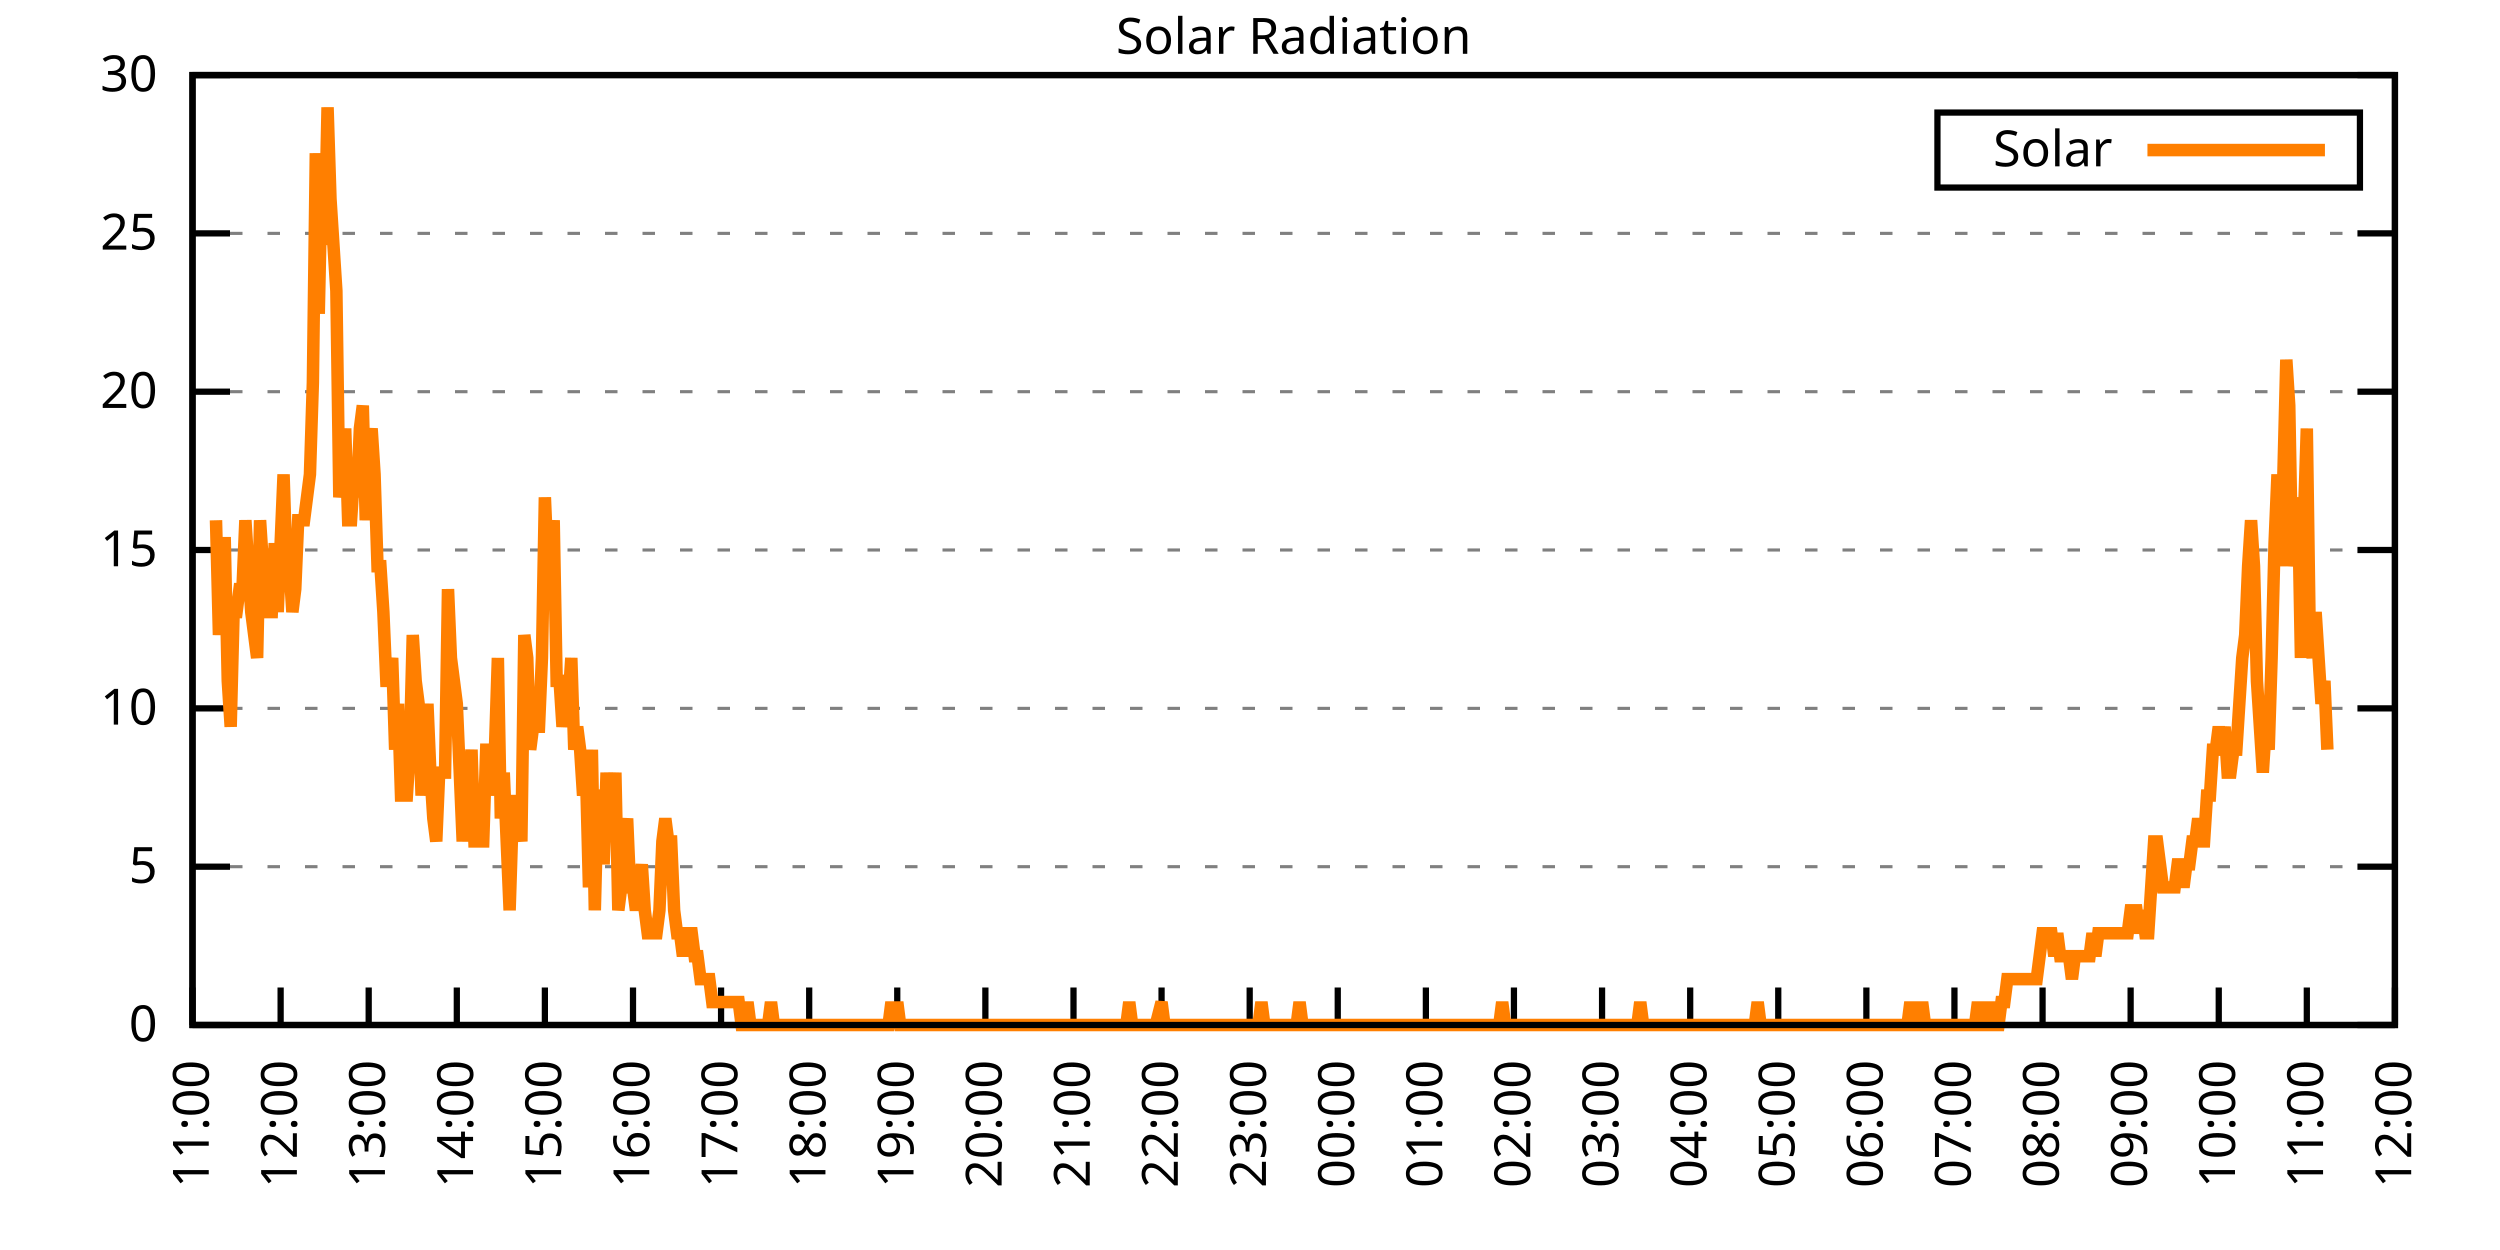
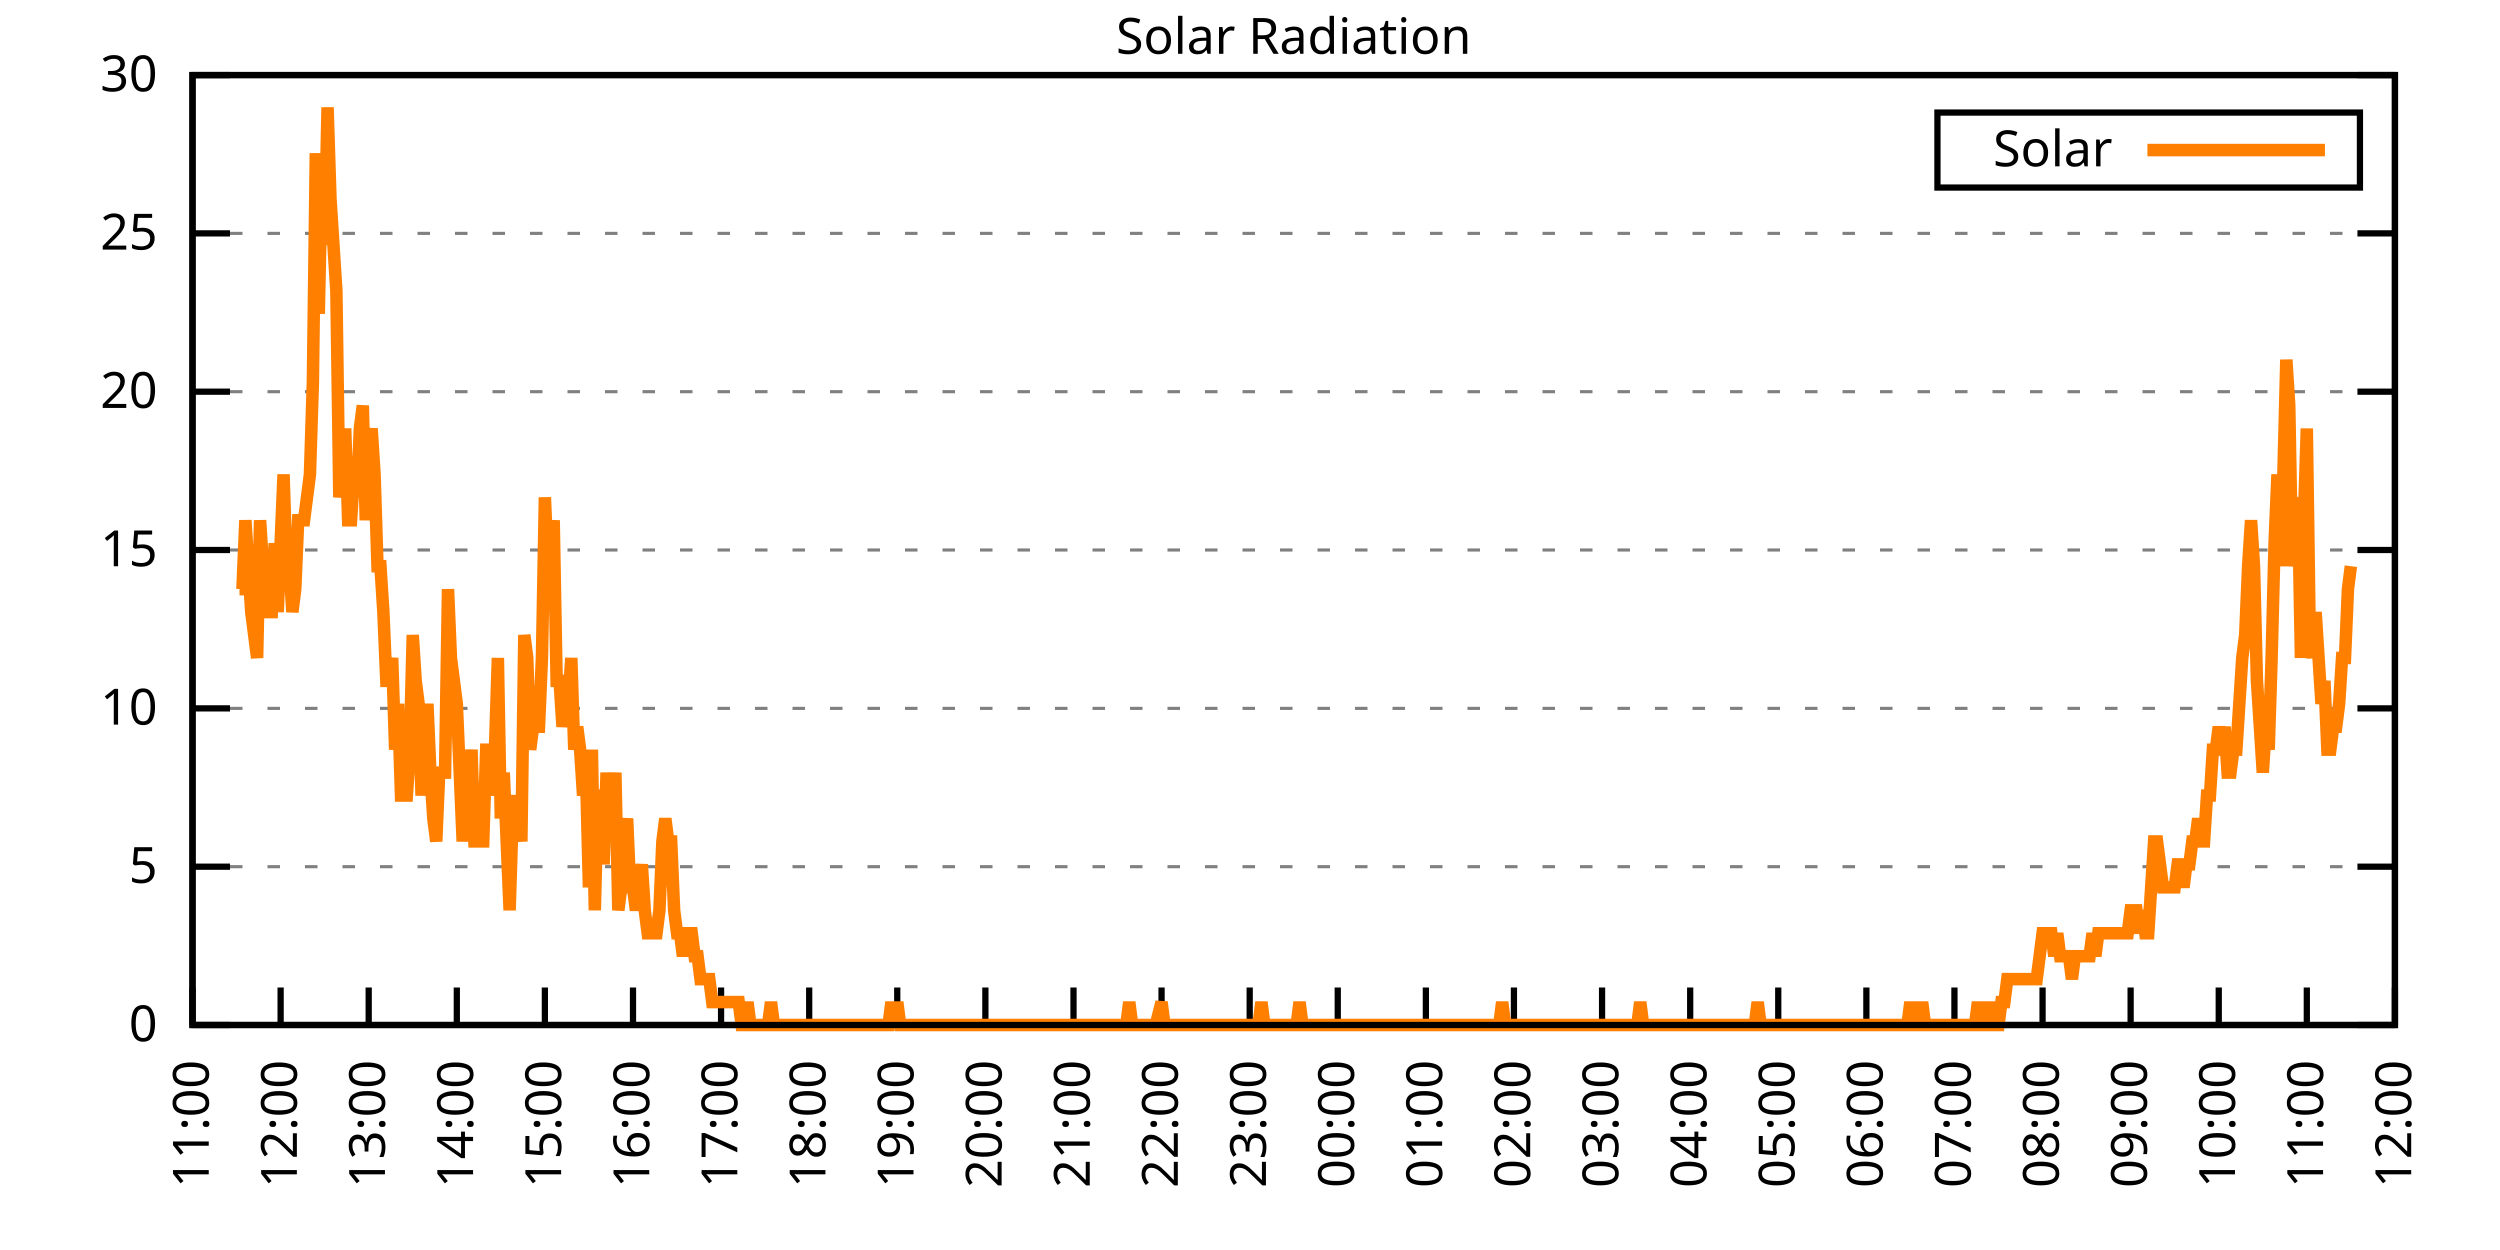
<svg xmlns="http://www.w3.org/2000/svg" xmlns:xlink="http://www.w3.org/1999/xlink" width="400" height="200" viewBox="0 0 400 200">
  <g id="gnuplot_canvas">
    <rect x="0" y="0" width="400" height="200" fill="none" />
    <defs>
      <circle id="gpDot" r="0.5" stroke-width="0.5" stroke="currentColor" />
      <path id="gpPt0" stroke-width="0.333" stroke="currentColor" d="M-1,0 h2 M0,-1 v2" />
      <path id="gpPt1" stroke-width="0.333" stroke="currentColor" d="M-1,-1 L1,1 M1,-1 L-1,1" />
      <path id="gpPt2" stroke-width="0.333" stroke="currentColor" d="M-1,0 L1,0 M0,-1 L0,1 M-1,-1 L1,1 M-1,1 L1,-1" />
      <rect id="gpPt3" stroke-width="0.333" stroke="currentColor" x="-1" y="-1" width="2" height="2" />
      <rect id="gpPt4" stroke-width="0.333" stroke="currentColor" fill="currentColor" x="-1" y="-1" width="2" height="2" />
      <circle id="gpPt5" stroke-width="0.333" stroke="currentColor" cx="0" cy="0" r="1" />
      <use xlink:href="#gpPt5" id="gpPt6" fill="currentColor" stroke="none" />
      <path id="gpPt7" stroke-width="0.333" stroke="currentColor" d="M0,-1.33 L-1.33,0.67 L1.33,0.67 z" />
      <use xlink:href="#gpPt7" id="gpPt8" fill="currentColor" stroke="none" />
      <use xlink:href="#gpPt7" id="gpPt9" stroke="currentColor" transform="rotate(180)" />
      <use xlink:href="#gpPt9" id="gpPt10" fill="currentColor" stroke="none" />
      <use xlink:href="#gpPt3" id="gpPt11" stroke="currentColor" transform="rotate(45)" />
      <use xlink:href="#gpPt11" id="gpPt12" fill="currentColor" stroke="none" />
      <path id="gpPt13" stroke-width="0.333" stroke="currentColor" d="M0,1.330 L1.265,0.411 L0.782,-1.067 L-0.782,-1.076 L-1.265,0.411 z" />
      <use xlink:href="#gpPt13" id="gpPt14" fill="currentColor" stroke="none" />
      <filter id="textbox" filterUnits="objectBoundingBox" x="0" y="0" height="1" width="1">
        <feFlood flood-color="white" flood-opacity="1" result="bgnd" />
        <feComposite in="SourceGraphic" in2="bgnd" operator="atop" />
      </filter>
      <filter id="greybox" filterUnits="objectBoundingBox" x="0" y="0" height="1" width="1">
        <feFlood flood-color="lightgrey" flood-opacity="1" result="grey" />
        <feComposite in="SourceGraphic" in2="grey" operator="atop" />
      </filter>
    </defs>
    <g fill="none" color="white" stroke="currentColor" stroke-width="1.00" stroke-linecap="butt" stroke-linejoin="miter">
</g>
    <g fill="none" color="black" stroke="currentColor" stroke-width="1.00" stroke-linecap="butt" stroke-linejoin="miter">
      <g stroke="none" shape-rendering="crispEdges">
        <polygon fill="rgb(255, 255, 255)" points="30.80,164.00 383.18,164.00 383.18,12.02 30.80,12.02 " />
      </g>
    </g>
    <g fill="none" color="black" stroke="currentColor" stroke-width="1.00" stroke-linecap="butt" stroke-linejoin="miter">
</g>
    <g fill="none" color="black" stroke="black" stroke-width="0.50" stroke-linecap="butt" stroke-linejoin="miter">
</g>
    <g fill="none" color="gray" stroke="currentColor" stroke-width="0.50" stroke-linecap="butt" stroke-linejoin="miter">
      <path stroke="gray" stroke-dasharray="2,4" class="gridline" d="M30.80,164.00 L383.19,164.00  " />
    </g>
    <g fill="none" color="gray" stroke="gray" stroke-width="1.00" stroke-linecap="butt" stroke-linejoin="miter">
</g>
    <g fill="none" color="black" stroke="currentColor" stroke-width="1.00" stroke-linecap="butt" stroke-linejoin="miter">
      <path stroke="black" d="M30.80,164.00 L36.80,164.00 M383.19,164.00 L377.19,164.00  " />
      <g transform="translate(25.20,166.60)" stroke="none" fill="black" font-family="Sans" font-size="8.00" text-anchor="end">
        <text>
          <tspan font-family="Sans"> 0</tspan>
        </text>
      </g>
    </g>
    <g fill="none" color="black" stroke="currentColor" stroke-width="1.00" stroke-linecap="butt" stroke-linejoin="miter">
</g>
    <g fill="none" color="black" stroke="black" stroke-width="0.50" stroke-linecap="butt" stroke-linejoin="miter">
</g>
    <g fill="none" color="gray" stroke="currentColor" stroke-width="0.50" stroke-linecap="butt" stroke-linejoin="miter">
      <path stroke="gray" stroke-dasharray="2,4" class="gridline" d="M30.80,138.67 L383.19,138.67  " />
    </g>
    <g fill="none" color="gray" stroke="gray" stroke-width="1.00" stroke-linecap="butt" stroke-linejoin="miter">
</g>
    <g fill="none" color="black" stroke="currentColor" stroke-width="1.00" stroke-linecap="butt" stroke-linejoin="miter">
      <path stroke="black" d="M30.80,138.67 L36.80,138.67 M383.19,138.67 L377.19,138.67  " />
      <g transform="translate(25.20,141.27)" stroke="none" fill="black" font-family="Sans" font-size="8.00" text-anchor="end">
        <text>
          <tspan font-family="Sans"> 5</tspan>
        </text>
      </g>
    </g>
    <g fill="none" color="black" stroke="currentColor" stroke-width="1.00" stroke-linecap="butt" stroke-linejoin="miter">
</g>
    <g fill="none" color="black" stroke="black" stroke-width="0.50" stroke-linecap="butt" stroke-linejoin="miter">
</g>
    <g fill="none" color="gray" stroke="currentColor" stroke-width="0.50" stroke-linecap="butt" stroke-linejoin="miter">
      <path stroke="gray" stroke-dasharray="2,4" class="gridline" d="M30.80,113.34 L383.19,113.34  " />
    </g>
    <g fill="none" color="gray" stroke="gray" stroke-width="1.00" stroke-linecap="butt" stroke-linejoin="miter">
</g>
    <g fill="none" color="black" stroke="currentColor" stroke-width="1.00" stroke-linecap="butt" stroke-linejoin="miter">
      <path stroke="black" d="M30.80,113.34 L36.80,113.34 M383.19,113.34 L377.19,113.34  " />
      <g transform="translate(25.20,115.94)" stroke="none" fill="black" font-family="Sans" font-size="8.00" text-anchor="end">
        <text>
          <tspan font-family="Sans"> 10</tspan>
        </text>
      </g>
    </g>
    <g fill="none" color="black" stroke="currentColor" stroke-width="1.00" stroke-linecap="butt" stroke-linejoin="miter">
</g>
    <g fill="none" color="black" stroke="black" stroke-width="0.50" stroke-linecap="butt" stroke-linejoin="miter">
</g>
    <g fill="none" color="gray" stroke="currentColor" stroke-width="0.50" stroke-linecap="butt" stroke-linejoin="miter">
      <path stroke="gray" stroke-dasharray="2,4" class="gridline" d="M30.80,88.00 L383.19,88.00  " />
    </g>
    <g fill="none" color="gray" stroke="gray" stroke-width="1.00" stroke-linecap="butt" stroke-linejoin="miter">
</g>
    <g fill="none" color="black" stroke="currentColor" stroke-width="1.00" stroke-linecap="butt" stroke-linejoin="miter">
      <path stroke="black" d="M30.80,88.00 L36.80,88.00 M383.19,88.00 L377.19,88.00  " />
      <g transform="translate(25.20,90.60)" stroke="none" fill="black" font-family="Sans" font-size="8.00" text-anchor="end">
        <text>
          <tspan font-family="Sans"> 15</tspan>
        </text>
      </g>
    </g>
    <g fill="none" color="black" stroke="currentColor" stroke-width="1.00" stroke-linecap="butt" stroke-linejoin="miter">
</g>
    <g fill="none" color="black" stroke="black" stroke-width="0.50" stroke-linecap="butt" stroke-linejoin="miter">
</g>
    <g fill="none" color="gray" stroke="currentColor" stroke-width="0.50" stroke-linecap="butt" stroke-linejoin="miter">
      <path stroke="gray" stroke-dasharray="2,4" class="gridline" d="M30.80,62.67 L383.19,62.67  " />
    </g>
    <g fill="none" color="gray" stroke="gray" stroke-width="1.00" stroke-linecap="butt" stroke-linejoin="miter">
</g>
    <g fill="none" color="black" stroke="currentColor" stroke-width="1.00" stroke-linecap="butt" stroke-linejoin="miter">
      <path stroke="black" d="M30.80,62.67 L36.80,62.67 M383.19,62.67 L377.19,62.67  " />
      <g transform="translate(25.20,65.27)" stroke="none" fill="black" font-family="Sans" font-size="8.00" text-anchor="end">
        <text>
          <tspan font-family="Sans"> 20</tspan>
        </text>
      </g>
    </g>
    <g fill="none" color="black" stroke="currentColor" stroke-width="1.00" stroke-linecap="butt" stroke-linejoin="miter">
</g>
    <g fill="none" color="black" stroke="black" stroke-width="0.50" stroke-linecap="butt" stroke-linejoin="miter">
</g>
    <g fill="none" color="gray" stroke="currentColor" stroke-width="0.50" stroke-linecap="butt" stroke-linejoin="miter">
      <path stroke="gray" stroke-dasharray="2,4" class="gridline" d="M30.80,37.34 L383.19,37.34  " />
    </g>
    <g fill="none" color="gray" stroke="gray" stroke-width="1.00" stroke-linecap="butt" stroke-linejoin="miter">
</g>
    <g fill="none" color="black" stroke="currentColor" stroke-width="1.00" stroke-linecap="butt" stroke-linejoin="miter">
      <path stroke="black" d="M30.80,37.34 L36.80,37.34 M383.19,37.34 L377.19,37.34  " />
      <g transform="translate(25.20,39.94)" stroke="none" fill="black" font-family="Sans" font-size="8.00" text-anchor="end">
        <text>
          <tspan font-family="Sans"> 25</tspan>
        </text>
      </g>
    </g>
    <g fill="none" color="black" stroke="currentColor" stroke-width="1.00" stroke-linecap="butt" stroke-linejoin="miter">
</g>
    <g fill="none" color="black" stroke="black" stroke-width="0.50" stroke-linecap="butt" stroke-linejoin="miter">
</g>
    <g fill="none" color="gray" stroke="currentColor" stroke-width="0.50" stroke-linecap="butt" stroke-linejoin="miter">
      <path stroke="gray" stroke-dasharray="2,4" class="gridline" d="M30.80,12.01 L383.19,12.01  " />
    </g>
    <g fill="none" color="gray" stroke="gray" stroke-width="1.00" stroke-linecap="butt" stroke-linejoin="miter">
</g>
    <g fill="none" color="black" stroke="currentColor" stroke-width="1.00" stroke-linecap="butt" stroke-linejoin="miter">
      <path stroke="black" d="M30.80,12.01 L36.80,12.01 M383.19,12.01 L377.19,12.01  " />
      <g transform="translate(25.20,14.61)" stroke="none" fill="black" font-family="Sans" font-size="8.00" text-anchor="end">
        <text>
          <tspan font-family="Sans"> 30</tspan>
        </text>
      </g>
    </g>
    <g fill="none" color="black" stroke="currentColor" stroke-width="1.00" stroke-linecap="butt" stroke-linejoin="miter">
      <path stroke="black" d="M30.80,164.00 L30.80,158.00  " />
      <g transform="translate(33.40,169.60) rotate(270.00)" stroke="none" fill="black" font-family="Sans" font-size="8.00" text-anchor="end">
        <text>
          <tspan font-family="Sans">11:00</tspan>
        </text>
      </g>
    </g>
    <g fill="none" color="black" stroke="currentColor" stroke-width="1.00" stroke-linecap="butt" stroke-linejoin="miter">
      <path stroke="black" d="M44.90,164.00 L44.90,158.00  " />
      <g transform="translate(47.50,169.60) rotate(270.00)" stroke="none" fill="black" font-family="Sans" font-size="8.00" text-anchor="end">
        <text>
          <tspan font-family="Sans">12:00</tspan>
        </text>
      </g>
    </g>
    <g fill="none" color="black" stroke="currentColor" stroke-width="1.00" stroke-linecap="butt" stroke-linejoin="miter">
      <path stroke="black" d="M58.99,164.00 L58.99,158.00  " />
      <g transform="translate(61.59,169.60) rotate(270.00)" stroke="none" fill="black" font-family="Sans" font-size="8.00" text-anchor="end">
        <text>
          <tspan font-family="Sans">13:00</tspan>
        </text>
      </g>
    </g>
    <g fill="none" color="black" stroke="currentColor" stroke-width="1.00" stroke-linecap="butt" stroke-linejoin="miter">
      <path stroke="black" d="M73.09,164.00 L73.09,158.00  " />
      <g transform="translate(75.69,169.60) rotate(270.00)" stroke="none" fill="black" font-family="Sans" font-size="8.00" text-anchor="end">
        <text>
          <tspan font-family="Sans">14:00</tspan>
        </text>
      </g>
    </g>
    <g fill="none" color="black" stroke="currentColor" stroke-width="1.00" stroke-linecap="butt" stroke-linejoin="miter">
      <path stroke="black" d="M87.18,164.00 L87.18,158.00  " />
      <g transform="translate(89.78,169.60) rotate(270.00)" stroke="none" fill="black" font-family="Sans" font-size="8.00" text-anchor="end">
        <text>
          <tspan font-family="Sans">15:00</tspan>
        </text>
      </g>
    </g>
    <g fill="none" color="black" stroke="currentColor" stroke-width="1.00" stroke-linecap="butt" stroke-linejoin="miter">
      <path stroke="black" d="M101.28,164.00 L101.28,158.00  " />
      <g transform="translate(103.88,169.60) rotate(270.00)" stroke="none" fill="black" font-family="Sans" font-size="8.00" text-anchor="end">
        <text>
          <tspan font-family="Sans">16:00</tspan>
        </text>
      </g>
    </g>
    <g fill="none" color="black" stroke="currentColor" stroke-width="1.00" stroke-linecap="butt" stroke-linejoin="miter">
      <path stroke="black" d="M115.37,164.00 L115.37,158.00  " />
      <g transform="translate(117.97,169.60) rotate(270.00)" stroke="none" fill="black" font-family="Sans" font-size="8.00" text-anchor="end">
        <text>
          <tspan font-family="Sans">17:00</tspan>
        </text>
      </g>
    </g>
    <g fill="none" color="black" stroke="currentColor" stroke-width="1.00" stroke-linecap="butt" stroke-linejoin="miter">
      <path stroke="black" d="M129.47,164.00 L129.47,158.00  " />
      <g transform="translate(132.07,169.60) rotate(270.00)" stroke="none" fill="black" font-family="Sans" font-size="8.00" text-anchor="end">
        <text>
          <tspan font-family="Sans">18:00</tspan>
        </text>
      </g>
    </g>
    <g fill="none" color="black" stroke="currentColor" stroke-width="1.00" stroke-linecap="butt" stroke-linejoin="miter">
      <path stroke="black" d="M143.56,164.00 L143.56,158.00  " />
      <g transform="translate(146.16,169.60) rotate(270.00)" stroke="none" fill="black" font-family="Sans" font-size="8.00" text-anchor="end">
        <text>
          <tspan font-family="Sans">19:00</tspan>
        </text>
      </g>
    </g>
    <g fill="none" color="black" stroke="currentColor" stroke-width="1.00" stroke-linecap="butt" stroke-linejoin="miter">
      <path stroke="black" d="M157.66,164.00 L157.66,158.00  " />
      <g transform="translate(160.26,169.60) rotate(270.00)" stroke="none" fill="black" font-family="Sans" font-size="8.00" text-anchor="end">
        <text>
          <tspan font-family="Sans">20:00</tspan>
        </text>
      </g>
    </g>
    <g fill="none" color="black" stroke="currentColor" stroke-width="1.00" stroke-linecap="butt" stroke-linejoin="miter">
      <path stroke="black" d="M171.76,164.00 L171.76,158.00  " />
      <g transform="translate(174.36,169.60) rotate(270.00)" stroke="none" fill="black" font-family="Sans" font-size="8.00" text-anchor="end">
        <text>
          <tspan font-family="Sans">21:00</tspan>
        </text>
      </g>
    </g>
    <g fill="none" color="black" stroke="currentColor" stroke-width="1.00" stroke-linecap="butt" stroke-linejoin="miter">
      <path stroke="black" d="M185.85,164.00 L185.85,158.00  " />
      <g transform="translate(188.45,169.60) rotate(270.00)" stroke="none" fill="black" font-family="Sans" font-size="8.00" text-anchor="end">
        <text>
          <tspan font-family="Sans">22:00</tspan>
        </text>
      </g>
    </g>
    <g fill="none" color="black" stroke="currentColor" stroke-width="1.00" stroke-linecap="butt" stroke-linejoin="miter">
      <path stroke="black" d="M199.95,164.00 L199.95,158.00  " />
      <g transform="translate(202.55,169.60) rotate(270.00)" stroke="none" fill="black" font-family="Sans" font-size="8.00" text-anchor="end">
        <text>
          <tspan font-family="Sans">23:00</tspan>
        </text>
      </g>
    </g>
    <g fill="none" color="black" stroke="currentColor" stroke-width="1.00" stroke-linecap="butt" stroke-linejoin="miter">
      <path stroke="black" d="M214.04,164.00 L214.04,158.00  " />
      <g transform="translate(216.64,169.60) rotate(270.00)" stroke="none" fill="black" font-family="Sans" font-size="8.00" text-anchor="end">
        <text>
          <tspan font-family="Sans">00:00</tspan>
        </text>
      </g>
    </g>
    <g fill="none" color="black" stroke="currentColor" stroke-width="1.00" stroke-linecap="butt" stroke-linejoin="miter">
      <path stroke="black" d="M228.14,164.00 L228.14,158.00  " />
      <g transform="translate(230.74,169.60) rotate(270.00)" stroke="none" fill="black" font-family="Sans" font-size="8.00" text-anchor="end">
        <text>
          <tspan font-family="Sans">01:00</tspan>
        </text>
      </g>
    </g>
    <g fill="none" color="black" stroke="currentColor" stroke-width="1.00" stroke-linecap="butt" stroke-linejoin="miter">
      <path stroke="black" d="M242.23,164.00 L242.23,158.00  " />
      <g transform="translate(244.83,169.60) rotate(270.00)" stroke="none" fill="black" font-family="Sans" font-size="8.00" text-anchor="end">
        <text>
          <tspan font-family="Sans">02:00</tspan>
        </text>
      </g>
    </g>
    <g fill="none" color="black" stroke="currentColor" stroke-width="1.00" stroke-linecap="butt" stroke-linejoin="miter">
      <path stroke="black" d="M256.33,164.00 L256.33,158.00  " />
      <g transform="translate(258.93,169.60) rotate(270.00)" stroke="none" fill="black" font-family="Sans" font-size="8.00" text-anchor="end">
        <text>
          <tspan font-family="Sans">03:00</tspan>
        </text>
      </g>
    </g>
    <g fill="none" color="black" stroke="currentColor" stroke-width="1.00" stroke-linecap="butt" stroke-linejoin="miter">
      <path stroke="black" d="M270.43,164.00 L270.43,158.00  " />
      <g transform="translate(273.03,169.60) rotate(270.00)" stroke="none" fill="black" font-family="Sans" font-size="8.00" text-anchor="end">
        <text>
          <tspan font-family="Sans">04:00</tspan>
        </text>
      </g>
    </g>
    <g fill="none" color="black" stroke="currentColor" stroke-width="1.00" stroke-linecap="butt" stroke-linejoin="miter">
      <path stroke="black" d="M284.52,164.00 L284.52,158.00  " />
      <g transform="translate(287.12,169.60) rotate(270.00)" stroke="none" fill="black" font-family="Sans" font-size="8.00" text-anchor="end">
        <text>
          <tspan font-family="Sans">05:00</tspan>
        </text>
      </g>
    </g>
    <g fill="none" color="black" stroke="currentColor" stroke-width="1.00" stroke-linecap="butt" stroke-linejoin="miter">
      <path stroke="black" d="M298.62,164.00 L298.62,158.00  " />
      <g transform="translate(301.22,169.60) rotate(270.00)" stroke="none" fill="black" font-family="Sans" font-size="8.00" text-anchor="end">
        <text>
          <tspan font-family="Sans">06:00</tspan>
        </text>
      </g>
    </g>
    <g fill="none" color="black" stroke="currentColor" stroke-width="1.00" stroke-linecap="butt" stroke-linejoin="miter">
      <path stroke="black" d="M312.71,164.00 L312.71,158.00  " />
      <g transform="translate(315.31,169.60) rotate(270.00)" stroke="none" fill="black" font-family="Sans" font-size="8.00" text-anchor="end">
        <text>
          <tspan font-family="Sans">07:00</tspan>
        </text>
      </g>
    </g>
    <g fill="none" color="black" stroke="currentColor" stroke-width="1.00" stroke-linecap="butt" stroke-linejoin="miter">
      <path stroke="black" d="M326.81,164.00 L326.81,158.00  " />
      <g transform="translate(329.41,169.60) rotate(270.00)" stroke="none" fill="black" font-family="Sans" font-size="8.00" text-anchor="end">
        <text>
          <tspan font-family="Sans">08:00</tspan>
        </text>
      </g>
    </g>
    <g fill="none" color="black" stroke="currentColor" stroke-width="1.00" stroke-linecap="butt" stroke-linejoin="miter">
      <path stroke="black" d="M340.90,164.00 L340.90,158.00  " />
      <g transform="translate(343.50,169.60) rotate(270.00)" stroke="none" fill="black" font-family="Sans" font-size="8.00" text-anchor="end">
        <text>
          <tspan font-family="Sans">09:00</tspan>
        </text>
      </g>
    </g>
    <g fill="none" color="black" stroke="currentColor" stroke-width="1.00" stroke-linecap="butt" stroke-linejoin="miter">
      <path stroke="black" d="M355.00,164.00 L355.00,158.00  " />
      <g transform="translate(357.60,169.60) rotate(270.00)" stroke="none" fill="black" font-family="Sans" font-size="8.00" text-anchor="end">
        <text>
          <tspan font-family="Sans">10:00</tspan>
        </text>
      </g>
    </g>
    <g fill="none" color="black" stroke="currentColor" stroke-width="1.00" stroke-linecap="butt" stroke-linejoin="miter">
      <path stroke="black" d="M369.09,164.00 L369.09,158.00  " />
      <g transform="translate(371.69,169.60) rotate(270.00)" stroke="none" fill="black" font-family="Sans" font-size="8.00" text-anchor="end">
        <text>
          <tspan font-family="Sans">11:00</tspan>
        </text>
      </g>
    </g>
    <g fill="none" color="black" stroke="currentColor" stroke-width="1.00" stroke-linecap="butt" stroke-linejoin="miter">
      <path stroke="black" d="M383.19,164.00 L383.19,158.00  " />
      <g transform="translate(385.79,169.60) rotate(270.00)" stroke="none" fill="black" font-family="Sans" font-size="8.00" text-anchor="end">
        <text>
          <tspan font-family="Sans">12:00</tspan>
        </text>
      </g>
    </g>
    <g fill="none" color="black" stroke="currentColor" stroke-width="1.00" stroke-linecap="butt" stroke-linejoin="miter">
</g>
    <g fill="none" color="black" stroke="currentColor" stroke-width="1.00" stroke-linecap="butt" stroke-linejoin="miter">
      <path stroke="black" d="M30.80,12.01 L30.80,164.00 L383.19,164.00 L383.19,12.01 L30.80,12.01 Z  " />
    </g>
    <g fill="none" color="black" stroke="currentColor" stroke-width="1.00" stroke-linecap="butt" stroke-linejoin="miter">
</g>
    <g fill="none" color="black" stroke="currentColor" stroke-width="1.00" stroke-linecap="butt" stroke-linejoin="miter">
      <path stroke="black" d="M309.99,30.01 L309.99,18.01 L377.59,18.01 L377.59,30.01 L309.99,30.01 Z  " />
    </g>
    <g id="Solar_Radiation_plot_1">
      <g fill="none" color="white" stroke="black" stroke-width="2.00" stroke-linecap="butt" stroke-linejoin="miter">
</g>
      <g fill="none" color="black" stroke="currentColor" stroke-width="2.00" stroke-linecap="butt" stroke-linejoin="miter">
        <g transform="translate(337.99,26.61)" stroke="none" fill="black" font-family="Sans" font-size="8.00" text-anchor="end">
          <text>
            <tspan font-family="Sans">Solar</tspan>
          </text>
        </g>
      </g>
      <g fill="none" color="black" stroke="currentColor" stroke-width="2.00" stroke-linecap="butt" stroke-linejoin="miter">
-         <path stroke="rgb(255, 127,   0)" d="M343.59,24.01 L371.99,24.01 M34.56,83.24 L35.03,101.60 L35.50,86.91 L35.97,86.91 L36.44,108.94 L36.91,116.28   L37.38,97.93 L37.85,97.93 L38.32,94.26 L38.79,94.26 L39.26,83.24 L39.73,90.59 L40.20,97.93 L40.67,101.60   L41.14,105.27 L41.61,83.24 L42.08,90.59 L42.55,97.93 L43.02,97.93 L43.49,97.93 L43.96,86.91 L44.43,97.93   L44.90,86.91 L45.37,75.90 L45.84,90.59 L46.31,90.59 L46.78,97.93 L47.24,94.26 L47.71,83.24 L48.18,83.24   L48.65,83.24 L49.12,79.57 L49.59,75.90 L50.06,61.22 L50.53,24.51 L51.00,50.21 L51.47,28.18 L51.94,39.19   L52.41,17.17 L52.88,31.85 L53.35,39.19 L53.82,46.54 L54.29,79.57 L54.76,75.90 L55.23,68.56 L55.70,83.24   L56.17,83.24 L56.64,75.90 L57.11,79.57 L57.58,68.56 L58.05,64.89 L58.52,83.24 L58.99,72.23 L59.46,68.56   L59.93,75.90 L60.40,90.59 L60.87,90.59 L61.34,97.93 L61.81,108.94 L62.28,108.94 L62.75,105.27 L63.22,119.95   L63.69,112.61 L64.16,127.29 L64.63,127.29 L65.10,127.29 L65.57,119.95 L66.04,101.60 L66.51,108.94 L66.98,112.61   L67.45,127.29 L67.92,119.95 L68.39,112.61 L68.86,123.62 L69.33,130.96 L69.80,134.63 L70.27,123.62 L70.74,123.62   L71.21,123.62 L71.68,94.26 L72.15,105.27 L72.62,108.94 L73.09,112.61 L73.56,123.62 L74.03,134.63 L74.50,127.29   L74.97,127.29 L75.44,119.95 L75.91,134.63 L76.38,134.63 L76.85,134.63 L77.32,134.63 L77.79,119.95 L78.26,119.95   L78.73,127.29 L79.19,119.95 L79.66,105.27 L80.13,130.96 L80.60,123.62 L81.07,134.63 L81.54,145.65 L82.01,130.96   L82.48,127.29 L82.95,130.96 L83.42,134.63 L83.89,101.60 L84.36,105.27 L84.83,119.95 L85.30,116.28 L85.77,116.28   L86.24,116.28 L86.71,105.27 L87.18,79.57 L87.65,90.59 L88.12,90.59 L88.59,83.24 L89.06,108.94 L89.53,108.94   L90.00,116.28 L90.47,112.61 L90.94,112.61 L91.41,105.27 L91.88,119.95 L92.35,116.28 L92.82,119.95 L93.29,127.29   L93.76,123.62 L94.23,141.98 L94.70,119.95 L95.17,145.65 L95.64,127.29 L96.11,127.29 L96.58,138.30 L97.05,123.62   L97.52,130.96 L97.99,130.96 L98.46,123.62 L98.93,145.65 L99.40,141.98 L99.87,134.63 L100.34,130.96 L100.81,141.98   L101.28,141.98 L101.75,145.65 L102.22,141.98 L102.69,138.30 L103.16,145.65 L103.63,149.32 L104.10,149.32 L104.57,149.32   L105.04,149.32 L105.51,145.65 L105.98,134.63 L106.45,130.96 L106.92,134.63 L107.39,134.63 L107.86,145.65 L108.33,149.32   L108.80,149.32 L109.27,152.99 L109.74,149.32 L110.21,149.32 L110.68,149.32 L111.14,152.99 L111.61,152.99 L112.08,156.66   L112.55,156.66 L113.02,156.66 L113.49,156.66 L113.96,160.33 L114.43,160.33 L114.90,160.33 L115.37,160.33 L115.84,160.33   L116.31,160.33 L116.78,160.33 L117.25,160.33 L117.72,160.33 L118.19,160.33 L118.66,164.00 L119.13,164.00 L119.60,160.33   L120.07,164.00 L120.54,164.00 L121.01,164.00 L121.48,164.00 L121.95,164.00 L122.42,164.00 L122.89,164.00 L123.36,160.33   L123.83,164.00 L124.30,164.00 L124.77,164.00 L125.24,164.00 L125.71,164.00 L126.18,164.00 L126.65,164.00 L127.12,164.00   L127.59,164.00 L128.06,164.00 L128.53,164.00 L129.00,164.00 L129.47,164.00 L129.94,164.00 L130.41,164.00 L130.88,164.00   L131.35,164.00 L131.82,164.00 L132.29,164.00 L132.76,164.00 L133.23,164.00 L133.70,164.00 L134.17,164.00 L134.64,164.00   L135.11,164.00 L135.58,164.00 L136.05,164.00 L136.52,164.00 L136.99,164.00 L137.46,164.00 L137.93,164.00 L138.40,164.00   L138.87,164.00 L139.34,164.00 L139.81,164.00 L140.28,164.00 L140.75,164.00 L141.22,164.00 L141.69,164.00 L142.16,164.00   L142.63,160.33 L143.09,164.00 L143.56,160.33 L144.03,164.00 L144.50,164.00 L144.97,164.00 L145.44,164.00 L145.91,164.00   L146.38,164.00 L146.85,164.00 L147.32,164.00 L147.79,164.00 L148.26,164.00 L148.73,164.00 L149.20,164.00 L149.67,164.00   L150.14,164.00 L150.61,164.00 L151.08,164.00 L151.55,164.00 L152.02,164.00 L152.49,164.00 L152.96,164.00 L153.43,164.00   L153.90,164.00 L154.37,164.00 L154.84,164.00 L155.31,164.00 L155.78,164.00 L156.25,164.00 L156.72,164.00 L157.19,164.00   L157.66,164.00 L158.13,164.00 L158.60,164.00 L159.07,164.00 L159.54,164.00 L160.01,164.00 L160.48,164.00 L160.95,164.00   L161.42,164.00 L161.89,164.00 L162.36,164.00 L162.83,164.00 L163.30,164.00 L163.77,164.00 L164.24,164.00 L164.71,164.00   L165.18,164.00 L165.65,164.00 L166.12,164.00 L166.59,164.00 L167.06,164.00 L167.53,164.00 L168.00,164.00 L168.47,164.00   L168.94,164.00 L169.41,164.00 L169.88,164.00 L170.35,164.00 L170.82,164.00 L171.29,164.00 L171.76,164.00 L172.23,164.00   L172.70,164.00 L173.17,164.00 L173.64,164.00 L174.11,164.00 L174.58,164.00 L175.04,164.00 L175.51,164.00 L175.98,164.00   L176.45,164.00 L176.92,164.00 L177.39,164.00 L177.86,164.00 L178.33,164.00 L178.80,164.00 L179.27,164.00 L179.74,164.00   L180.21,164.00 L180.68,160.33 L181.15,164.00 L181.62,164.00 L182.09,164.00 L182.56,164.00 L183.03,164.00 L183.50,164.00   L183.97,164.00 L184.44,164.00 L184.91,164.00 L185.85,160.33 L186.32,164.00 L186.79,164.00 L187.26,164.00 L187.73,164.00   L188.20,164.00 L188.67,164.00 L189.14,164.00 L189.61,164.00 L190.08,164.00 L190.55,164.00 L191.02,164.00 L191.49,164.00   L191.96,164.00 L192.43,164.00 L192.90,164.00 L193.37,164.00 L193.84,164.00 L194.31,164.00 L194.78,164.00 L195.25,164.00   L195.72,164.00 L196.19,164.00 L196.66,164.00 L197.13,164.00 L197.60,164.00 L198.07,164.00 L198.54,164.00 L199.01,164.00   L199.48,164.00 L199.95,164.00 L200.42,164.00 L200.89,164.00 L201.36,164.00 L201.83,160.33 L202.30,164.00 L202.77,164.00   L203.24,164.00 L203.71,164.00 L204.18,164.00 L204.65,164.00 L205.12,164.00 L205.59,164.00 L206.06,164.00 L206.53,164.00   L207.00,164.00 L207.46,164.00 L207.93,160.33 L208.40,164.00 L208.87,164.00 L209.34,164.00 L209.81,164.00 L210.28,164.00   L210.75,164.00 L211.22,164.00 L211.69,164.00 L212.16,164.00 L212.63,164.00 L213.10,164.00 L213.57,164.00 L214.04,164.00   L214.51,164.00 L214.98,164.00 L215.45,164.00 L215.92,164.00 L216.39,164.00 L216.86,164.00 L217.33,164.00 L217.80,164.00   L218.27,164.00 L218.74,164.00 L219.21,164.00 L219.68,164.00 L220.15,164.00 L220.62,164.00 L221.09,164.00 L221.56,164.00   L222.03,164.00 L222.50,164.00 L222.97,164.00 L223.44,164.00 L223.91,164.00 L224.38,164.00 L224.85,164.00 L225.32,164.00   L225.79,164.00 L226.26,164.00 L226.73,164.00 L227.20,164.00 L227.67,164.00 L228.14,164.00 L228.61,164.00 L229.08,164.00   L229.55,164.00 L230.02,164.00 L230.49,164.00 L230.96,164.00 L231.43,164.00 L231.90,164.00 L232.37,164.00 L232.84,164.00   L233.31,164.00 L233.78,164.00 L234.25,164.00 L234.72,164.00 L235.19,164.00 L235.66,164.00 L236.13,164.00 L236.60,164.00   L237.07,164.00 L237.54,164.00 L238.01,164.00 L238.48,164.00 L238.95,164.00 L239.41,164.00 L239.88,164.00 L240.35,160.33   L240.82,164.00 L241.29,164.00 L241.76,164.00 L242.23,164.00 L242.70,164.00 L243.17,164.00 L243.64,164.00 L244.11,164.00   L244.58,164.00 L245.05,164.00 L245.52,164.00 L245.99,164.00 L246.46,164.00 L246.93,164.00 L247.40,164.00 L247.87,164.00   L248.34,164.00 L248.81,164.00 L249.28,164.00 L249.75,164.00 L250.22,164.00 L250.69,164.00 L251.16,164.00 L251.63,164.00   L252.10,164.00 L252.57,164.00 L253.04,164.00 L253.51,164.00 L253.98,164.00 L254.45,164.00 L254.92,164.00 L255.39,164.00   L255.86,164.00 L256.33,164.00 L256.80,164.00 L257.27,164.00 L257.74,164.00 L258.21,164.00 L258.68,164.00 L259.15,164.00   L259.62,164.00 L260.09,164.00 L260.56,164.00 L261.03,164.00 L261.50,164.00 L261.97,164.00 L262.44,160.33 L262.91,164.00   L263.38,164.00 L263.85,164.00 L264.32,164.00 L264.79,164.00 L265.26,164.00 L265.73,164.00 L266.20,164.00 L266.67,164.00   L267.14,164.00 L267.61,164.00 L268.08,164.00 L268.55,164.00 L269.02,164.00 L269.49,164.00 L269.96,164.00 L270.43,164.00   L270.90,164.00 L271.36,164.00 L271.83,164.00 L272.30,164.00 L272.77,164.00 L273.24,164.00 L273.71,164.00 L274.18,164.00   L274.65,164.00 L275.12,164.00 L275.59,164.00 L276.06,164.00 L276.53,164.00 L277.00,164.00 L277.47,164.00 L277.94,164.00   L278.41,164.00 L278.88,164.00 L279.35,164.00 L279.82,164.00 L280.29,164.00 L280.76,164.00 L281.23,160.33 L281.70,164.00   L282.17,164.00 L282.64,164.00 L283.11,164.00 L283.58,164.00 L284.05,164.00 L284.52,164.00 L284.99,164.00 L285.46,164.00   L285.93,164.00 L286.40,164.00 L286.87,164.00 L287.34,164.00 L287.81,164.00 L288.28,164.00 L288.75,164.00 L289.22,164.00   L289.69,164.00 L290.16,164.00 L290.63,164.00 L291.10,164.00 L291.57,164.00 L292.04,164.00 L292.51,164.00 L292.98,164.00   L293.45,164.00 L293.92,164.00 L294.39,164.00 L294.86,164.00 L295.33,164.00 L295.80,164.00 L296.27,164.00 L296.74,164.00   L297.21,164.00 L297.68,164.00 L298.15,164.00 L298.62,164.00 L299.09,164.00 L299.56,164.00 L300.03,164.00 L300.50,164.00   L300.97,164.00 L301.44,164.00 L301.91,164.00 L302.38,164.00 L302.85,164.00 L303.31,164.00 L303.78,164.00 L304.25,164.00   L304.72,164.00 L305.19,164.00 L305.66,160.33 L306.13,164.00 L306.60,164.00 L307.07,164.00 L307.54,160.33 L308.01,164.00   L308.48,164.00 L308.95,164.00 L309.42,164.00 L309.89,164.00 L310.36,164.00 L310.83,164.00 L311.30,164.00 L311.77,164.00   L312.24,164.00 L312.71,164.00 L313.18,164.00 L313.65,164.00 L314.12,164.00 L314.59,164.00 L315.06,164.00 L315.53,164.00   L316.00,164.00 L316.47,160.33 L316.94,164.00 L317.41,164.00 L317.88,164.00 L318.35,160.33 L318.82,164.00 L319.29,164.00   L319.76,164.00 L320.23,160.33 L320.70,160.33 L321.17,156.66 L321.64,156.66 L322.11,156.66 L322.58,156.66 L323.05,156.66   L323.52,156.66 L323.99,156.66 L324.46,156.66 L324.93,156.66 L325.40,156.66 L325.87,156.66 L326.34,152.99 L326.81,149.32   L327.28,149.32 L327.75,149.32 L328.22,149.32 L328.69,152.99 L329.16,149.32 L329.63,152.99 L330.10,152.99 L330.57,152.99   L331.04,152.99 L331.51,156.66 L331.98,152.99 L332.45,152.99 L332.92,152.99 L333.39,152.99 L333.86,152.99 L334.33,152.99   L334.80,149.32 L335.26,152.99 L335.73,149.32 L336.20,149.32 L336.67,149.32 L337.14,149.32 L337.61,149.32 L338.08,149.32   L338.55,149.32 L339.02,149.32 L339.49,149.32 L339.96,149.32 L340.43,149.32 L340.90,145.65 L341.37,145.65 L341.84,145.65   L342.31,149.32 L342.78,145.65 L343.25,149.32 L343.72,149.32 L344.19,141.98 L344.66,134.63 L345.13,134.63 L345.60,138.30   L346.07,141.98 L346.54,141.98 L347.01,141.98 L347.48,141.98 L347.95,141.98 L348.42,138.30 L348.89,138.30 L349.36,141.98   L349.83,138.30 L350.30,138.30 L350.77,134.63 L351.24,134.63 L351.71,130.96 L352.18,134.63 L352.65,134.63 L353.12,127.29   L353.59,127.29 L354.06,119.95 L354.53,119.95 L355.00,116.28 L355.47,119.95 L355.94,116.28 L356.41,123.62 L356.88,123.62   L357.35,119.95 L357.82,119.95 L358.29,112.61 L358.76,105.27 L359.23,101.60 L359.70,90.59 L360.17,83.24 L360.64,90.59   L361.11,108.94 L361.58,116.28 L362.05,123.62 L362.52,116.28 L362.99,119.95 L363.46,105.27 L363.93,86.91 L364.40,75.90   L364.87,90.59 L365.34,75.90 L365.81,57.55 L366.28,64.89 L366.75,90.59 L367.21,86.91 L367.68,79.57 L368.15,105.27   L368.62,83.24 L369.09,68.56 L369.56,101.60 L370.03,105.27 L370.50,97.93 L370.97,105.27 L371.44,112.61 L371.91,108.94   L372.38,119.95  " />
+         <path stroke="rgb(255, 127,   0)" d="M343.59,24.01 L371.99,24.01 M38.32,94.26 L38.79,94.26 L39.26,83.24 L39.73,90.59 L40.20,97.93 L40.67,101.60   L41.14,105.27 L41.61,83.24 L42.08,90.59 L42.55,97.93 L43.02,97.93 L43.49,97.93 L43.96,86.91 L44.43,97.93   L44.90,86.91 L45.37,75.90 L45.84,90.59 L46.31,90.59 L46.78,97.93 L47.24,94.26 L47.71,83.24 L48.18,83.24   L48.65,83.24 L49.12,79.57 L49.59,75.90 L50.06,61.22 L50.53,24.51 L51.00,50.21 L51.47,28.18 L51.94,39.19   L52.41,17.17 L52.88,31.85 L53.35,39.19 L53.82,46.54 L54.29,79.57 L54.76,75.90 L55.23,68.56 L55.70,83.24   L56.17,83.24 L56.64,75.90 L57.11,79.57 L57.58,68.56 L58.05,64.89 L58.52,83.24 L58.99,72.23 L59.46,68.56   L59.93,75.90 L60.40,90.59 L60.87,90.59 L61.34,97.93 L61.81,108.94 L62.28,108.94 L62.75,105.27 L63.22,119.95   L63.69,112.61 L64.16,127.29 L64.63,127.29 L65.10,127.29 L65.57,119.95 L66.04,101.60 L66.51,108.94 L66.98,112.61   L67.45,127.29 L67.92,119.95 L68.39,112.61 L68.86,123.62 L69.33,130.96 L69.80,134.63 L70.27,123.62 L70.74,123.62   L71.21,123.62 L71.68,94.26 L72.15,105.27 L72.62,108.94 L73.09,112.61 L73.56,123.62 L74.03,134.63 L74.50,127.29   L74.97,127.29 L75.44,119.95 L75.91,134.63 L76.38,134.63 L76.85,134.63 L77.32,134.63 L77.79,119.95 L78.26,119.95   L78.73,127.29 L79.19,119.95 L79.66,105.27 L80.13,130.96 L80.60,123.62 L81.07,134.63 L81.54,145.65 L82.01,130.96   L82.48,127.29 L82.95,130.96 L83.42,134.63 L83.89,101.60 L84.36,105.27 L84.83,119.95 L85.30,116.28 L85.77,116.28   L86.24,116.28 L86.71,105.27 L87.18,79.57 L87.65,90.59 L88.12,90.59 L88.59,83.24 L89.06,108.94 L89.53,108.94   L90.00,116.28 L90.47,112.61 L90.94,112.61 L91.41,105.27 L91.88,119.95 L92.35,116.28 L92.82,119.95 L93.29,127.29   L93.76,123.62 L94.23,141.98 L94.70,119.95 L95.17,145.65 L95.64,127.29 L96.11,127.29 L96.58,138.30 L97.05,123.62   L97.52,130.96 L97.99,130.96 L98.46,123.62 L98.93,145.65 L99.40,141.98 L99.87,134.63 L100.34,130.96 L100.81,141.98   L101.28,141.98 L101.75,145.65 L102.22,141.98 L102.69,138.30 L103.16,145.65 L103.63,149.32 L104.10,149.32 L104.57,149.32   L105.04,149.32 L105.51,145.65 L105.98,134.63 L106.45,130.96 L106.92,134.63 L107.39,134.63 L107.86,145.65 L108.33,149.32   L108.80,149.32 L109.27,152.99 L109.74,149.32 L110.21,149.32 L110.68,149.32 L111.14,152.99 L111.61,152.99 L112.08,156.66   L112.55,156.66 L113.02,156.66 L113.49,156.66 L113.96,160.33 L114.43,160.33 L114.90,160.33 L115.37,160.33 L115.84,160.33   L116.31,160.33 L116.78,160.33 L117.25,160.33 L117.72,160.33 L118.19,160.33 L118.66,164.00 L119.13,164.00 L119.60,160.33   L120.07,164.00 L120.54,164.00 L121.01,164.00 L121.48,164.00 L121.95,164.00 L122.42,164.00 L122.89,164.00 L123.36,160.33   L123.83,164.00 L124.30,164.00 L124.77,164.00 L125.24,164.00 L125.71,164.00 L126.18,164.00 L126.65,164.00 L127.12,164.00   L127.59,164.00 L128.06,164.00 L128.53,164.00 L129.00,164.00 L129.47,164.00 L129.94,164.00 L130.41,164.00 L130.88,164.00   L131.35,164.00 L131.82,164.00 L132.29,164.00 L132.76,164.00 L133.23,164.00 L133.70,164.00 L134.17,164.00 L134.64,164.00   L135.11,164.00 L135.58,164.00 L136.05,164.00 L136.52,164.00 L136.99,164.00 L137.46,164.00 L137.93,164.00 L138.40,164.00   L138.87,164.00 L139.34,164.00 L139.81,164.00 L140.28,164.00 L140.75,164.00 L141.22,164.00 L141.69,164.00 L142.16,164.00   L142.63,160.33 L143.09,164.00 L143.56,160.33 L144.03,164.00 L144.50,164.00 L144.97,164.00 L145.44,164.00 L145.91,164.00   L146.38,164.00 L146.85,164.00 L147.32,164.00 L147.79,164.00 L148.26,164.00 L148.73,164.00 L149.20,164.00 L149.67,164.00   L150.14,164.00 L150.61,164.00 L151.08,164.00 L151.55,164.00 L152.02,164.00 L152.49,164.00 L152.96,164.00 L153.43,164.00   L153.90,164.00 L154.37,164.00 L154.84,164.00 L155.31,164.00 L155.78,164.00 L156.25,164.00 L156.72,164.00 L157.19,164.00   L157.66,164.00 L158.13,164.00 L158.60,164.00 L159.07,164.00 L159.54,164.00 L160.01,164.00 L160.48,164.00 L160.95,164.00   L161.42,164.00 L161.89,164.00 L162.36,164.00 L162.83,164.00 L163.30,164.00 L163.77,164.00 L164.24,164.00 L164.71,164.00   L165.18,164.00 L165.65,164.00 L166.12,164.00 L166.59,164.00 L167.06,164.00 L167.53,164.00 L168.00,164.00 L168.47,164.00   L168.94,164.00 L169.41,164.00 L169.88,164.00 L170.35,164.00 L170.82,164.00 L171.29,164.00 L171.76,164.00 L172.23,164.00   L172.70,164.00 L173.17,164.00 L173.64,164.00 L174.11,164.00 L174.58,164.00 L175.04,164.00 L175.51,164.00 L175.98,164.00   L176.45,164.00 L176.92,164.00 L177.39,164.00 L177.86,164.00 L178.33,164.00 L178.80,164.00 L179.27,164.00 L179.74,164.00   L180.21,164.00 L180.68,160.33 L181.15,164.00 L181.62,164.00 L182.09,164.00 L182.56,164.00 L183.03,164.00 L183.50,164.00   L183.97,164.00 L184.44,164.00 L184.91,164.00 L185.85,160.33 L186.32,164.00 L186.79,164.00 L187.26,164.00 L187.73,164.00   L188.20,164.00 L188.67,164.00 L189.14,164.00 L189.61,164.00 L190.08,164.00 L190.55,164.00 L191.02,164.00 L191.49,164.00   L191.96,164.00 L192.43,164.00 L192.90,164.00 L193.37,164.00 L193.84,164.00 L194.31,164.00 L194.78,164.00 L195.25,164.00   L195.72,164.00 L196.19,164.00 L196.66,164.00 L197.13,164.00 L197.60,164.00 L198.07,164.00 L198.54,164.00 L199.01,164.00   L199.48,164.00 L199.95,164.00 L200.42,164.00 L200.89,164.00 L201.36,164.00 L201.83,160.33 L202.30,164.00 L202.77,164.00   L203.24,164.00 L203.71,164.00 L204.18,164.00 L204.65,164.00 L205.12,164.00 L205.59,164.00 L206.06,164.00 L206.53,164.00   L207.00,164.00 L207.46,164.00 L207.93,160.33 L208.40,164.00 L208.87,164.00 L209.34,164.00 L209.81,164.00 L210.28,164.00   L210.75,164.00 L211.22,164.00 L211.69,164.00 L212.16,164.00 L212.63,164.00 L213.10,164.00 L213.57,164.00 L214.04,164.00   L214.51,164.00 L214.98,164.00 L215.45,164.00 L215.92,164.00 L216.39,164.00 L216.86,164.00 L217.33,164.00 L217.80,164.00   L218.27,164.00 L218.74,164.00 L219.21,164.00 L219.68,164.00 L220.15,164.00 L220.62,164.00 L221.09,164.00 L221.56,164.00   L222.03,164.00 L222.50,164.00 L222.97,164.00 L223.44,164.00 L223.91,164.00 L224.38,164.00 L224.85,164.00 L225.32,164.00   L225.79,164.00 L226.26,164.00 L226.73,164.00 L227.20,164.00 L227.67,164.00 L228.14,164.00 L228.61,164.00 L229.08,164.00   L229.55,164.00 L230.02,164.00 L230.49,164.00 L230.96,164.00 L231.43,164.00 L231.90,164.00 L232.37,164.00 L232.84,164.00   L233.31,164.00 L233.78,164.00 L234.25,164.00 L234.72,164.00 L235.19,164.00 L235.66,164.00 L236.13,164.00 L236.60,164.00   L237.07,164.00 L237.54,164.00 L238.01,164.00 L238.48,164.00 L238.95,164.00 L239.41,164.00 L239.88,164.00 L240.35,160.33   L240.82,164.00 L241.29,164.00 L241.76,164.00 L242.23,164.00 L242.70,164.00 L243.17,164.00 L243.64,164.00 L244.11,164.00   L244.58,164.00 L245.05,164.00 L245.52,164.00 L245.99,164.00 L246.46,164.00 L246.93,164.00 L247.40,164.00 L247.87,164.00   L248.34,164.00 L248.81,164.00 L249.28,164.00 L249.75,164.00 L250.22,164.00 L250.69,164.00 L251.16,164.00 L251.63,164.00   L252.10,164.00 L252.57,164.00 L253.04,164.00 L253.51,164.00 L253.98,164.00 L254.45,164.00 L254.92,164.00 L255.39,164.00   L255.86,164.00 L256.33,164.00 L256.80,164.00 L257.27,164.00 L257.74,164.00 L258.21,164.00 L258.68,164.00 L259.15,164.00   L259.62,164.00 L260.09,164.00 L260.56,164.00 L261.03,164.00 L261.50,164.00 L261.97,164.00 L262.44,160.33 L262.91,164.00   L263.38,164.00 L263.85,164.00 L264.32,164.00 L264.79,164.00 L265.26,164.00 L265.73,164.00 L266.20,164.00 L266.67,164.00   L267.14,164.00 L267.61,164.00 L268.08,164.00 L268.55,164.00 L269.02,164.00 L269.49,164.00 L269.96,164.00 L270.43,164.00   L270.90,164.00 L271.36,164.00 L271.83,164.00 L272.30,164.00 L272.77,164.00 L273.24,164.00 L273.71,164.00 L274.18,164.00   L274.65,164.00 L275.12,164.00 L275.59,164.00 L276.06,164.00 L276.53,164.00 L277.00,164.00 L277.47,164.00 L277.94,164.00   L278.41,164.00 L278.88,164.00 L279.35,164.00 L279.82,164.00 L280.29,164.00 L280.76,164.00 L281.23,160.33 L281.70,164.00   L282.17,164.00 L282.64,164.00 L283.11,164.00 L283.58,164.00 L284.05,164.00 L284.52,164.00 L284.99,164.00 L285.46,164.00   L285.93,164.00 L286.40,164.00 L286.87,164.00 L287.34,164.00 L287.81,164.00 L288.28,164.00 L288.75,164.00 L289.22,164.00   L289.69,164.00 L290.16,164.00 L290.63,164.00 L291.10,164.00 L291.57,164.00 L292.04,164.00 L292.51,164.00 L292.98,164.00   L293.45,164.00 L293.92,164.00 L294.39,164.00 L294.86,164.00 L295.33,164.00 L295.80,164.00 L296.27,164.00 L296.74,164.00   L297.21,164.00 L297.68,164.00 L298.15,164.00 L298.62,164.00 L299.09,164.00 L299.56,164.00 L300.03,164.00 L300.50,164.00   L300.97,164.00 L301.44,164.00 L301.91,164.00 L302.38,164.00 L302.85,164.00 L303.31,164.00 L303.78,164.00 L304.25,164.00   L304.72,164.00 L305.19,164.00 L305.66,160.33 L306.13,164.00 L306.60,164.00 L307.07,164.00 L307.54,160.33 L308.01,164.00   L308.48,164.00 L308.95,164.00 L309.42,164.00 L309.89,164.00 L310.36,164.00 L310.83,164.00 L311.30,164.00 L311.77,164.00   L312.24,164.00 L312.71,164.00 L313.18,164.00 L313.65,164.00 L314.12,164.00 L314.59,164.00 L315.06,164.00 L315.53,164.00   L316.00,164.00 L316.47,160.33 L316.94,164.00 L317.41,164.00 L317.88,164.00 L318.35,160.33 L318.82,164.00 L319.29,164.00   L319.76,164.00 L320.23,160.33 L320.70,160.33 L321.17,156.66 L321.64,156.66 L322.11,156.66 L322.58,156.66 L323.05,156.66   L323.52,156.66 L323.99,156.66 L324.46,156.66 L324.93,156.66 L325.40,156.66 L325.87,156.66 L326.34,152.99 L326.81,149.32   L327.28,149.32 L327.75,149.32 L328.22,149.32 L328.69,152.99 L329.16,149.32 L329.63,152.99 L330.10,152.99 L330.57,152.99   L331.04,152.99 L331.51,156.66 L331.98,152.99 L332.45,152.99 L332.92,152.99 L333.39,152.99 L333.86,152.99 L334.33,152.99   L334.80,149.32 L335.26,152.99 L335.73,149.32 L336.20,149.32 L336.67,149.32 L337.14,149.32 L337.61,149.32 L338.08,149.32   L338.55,149.32 L339.02,149.32 L339.49,149.32 L339.96,149.32 L340.43,149.32 L340.90,145.65 L341.37,145.65 L341.84,145.65   L342.31,149.32 L342.78,145.65 L343.25,149.32 L343.72,149.32 L344.19,141.98 L344.66,134.63 L345.13,134.63 L345.60,138.30   L346.07,141.98 L346.54,141.98 L347.01,141.98 L347.48,141.98 L347.95,141.98 L348.42,138.30 L348.89,138.30 L349.36,141.98   L349.83,138.30 L350.30,138.30 L350.77,134.63 L351.24,134.63 L351.71,130.96 L352.18,134.63 L352.65,134.63 L353.12,127.29   L353.59,127.29 L354.06,119.95 L354.53,119.95 L355.00,116.28 L355.47,119.95 L355.94,116.28 L356.41,123.62 L356.88,123.62   L357.35,119.95 L357.82,119.95 L358.29,112.61 L358.76,105.27 L359.23,101.60 L359.70,90.59 L360.17,83.24 L360.64,90.59   L361.11,108.94 L361.58,116.28 L362.05,123.62 L362.52,116.28 L362.99,119.95 L363.46,105.27 L363.93,86.91 L364.40,75.90   L364.87,90.59 L365.34,75.90 L365.81,57.55 L366.28,64.89 L366.75,90.59 L367.21,86.91 L367.68,79.57 L368.15,105.27   L368.62,83.24 L369.09,68.56 L369.56,101.60 L370.03,105.27 L370.50,97.93 L370.97,105.27 L371.44,112.61 L371.91,108.94   L372.38,119.95 L372.85,119.95 L373.32,116.28 L373.79,116.28 L374.26,112.61 L374.73,105.27 L375.20,105.27 L375.67,94.26   L376.14,90.59  " />
      </g>
    </g>
    <g fill="none" color="black" stroke="currentColor" stroke-width="2.00" stroke-linecap="butt" stroke-linejoin="miter">
</g>
    <g fill="none" color="black" stroke="black" stroke-width="1.00" stroke-linecap="butt" stroke-linejoin="miter">
</g>
    <g fill="none" color="black" stroke="currentColor" stroke-width="1.00" stroke-linecap="butt" stroke-linejoin="miter">
      <path stroke="black" d="M30.80,12.01 L30.80,164.00 L383.19,164.00 L383.19,12.01 L30.80,12.01 Z  " />
      <g transform="translate(6.80,88.01) rotate(270.00)" stroke="none" fill="black" font-family="Sans" font-size="8.00" text-anchor="middle">
        <text />
      </g>
    </g>
    <g fill="none" color="black" stroke="currentColor" stroke-width="1.00" stroke-linecap="butt" stroke-linejoin="miter">
</g>
    <g fill="none" color="black" stroke="currentColor" stroke-width="1.00" stroke-linecap="butt" stroke-linejoin="miter">
      <g transform="translate(206.99,8.61)" stroke="none" fill="black" font-family="Sans" font-size="8.00" text-anchor="middle">
        <text>
          <tspan font-family="Sans">Solar Radiation</tspan>
        </text>
      </g>
    </g>
    <g fill="none" color="black" stroke="currentColor" stroke-width="1.00" stroke-linecap="butt" stroke-linejoin="miter">
</g>
  </g>
</svg>
